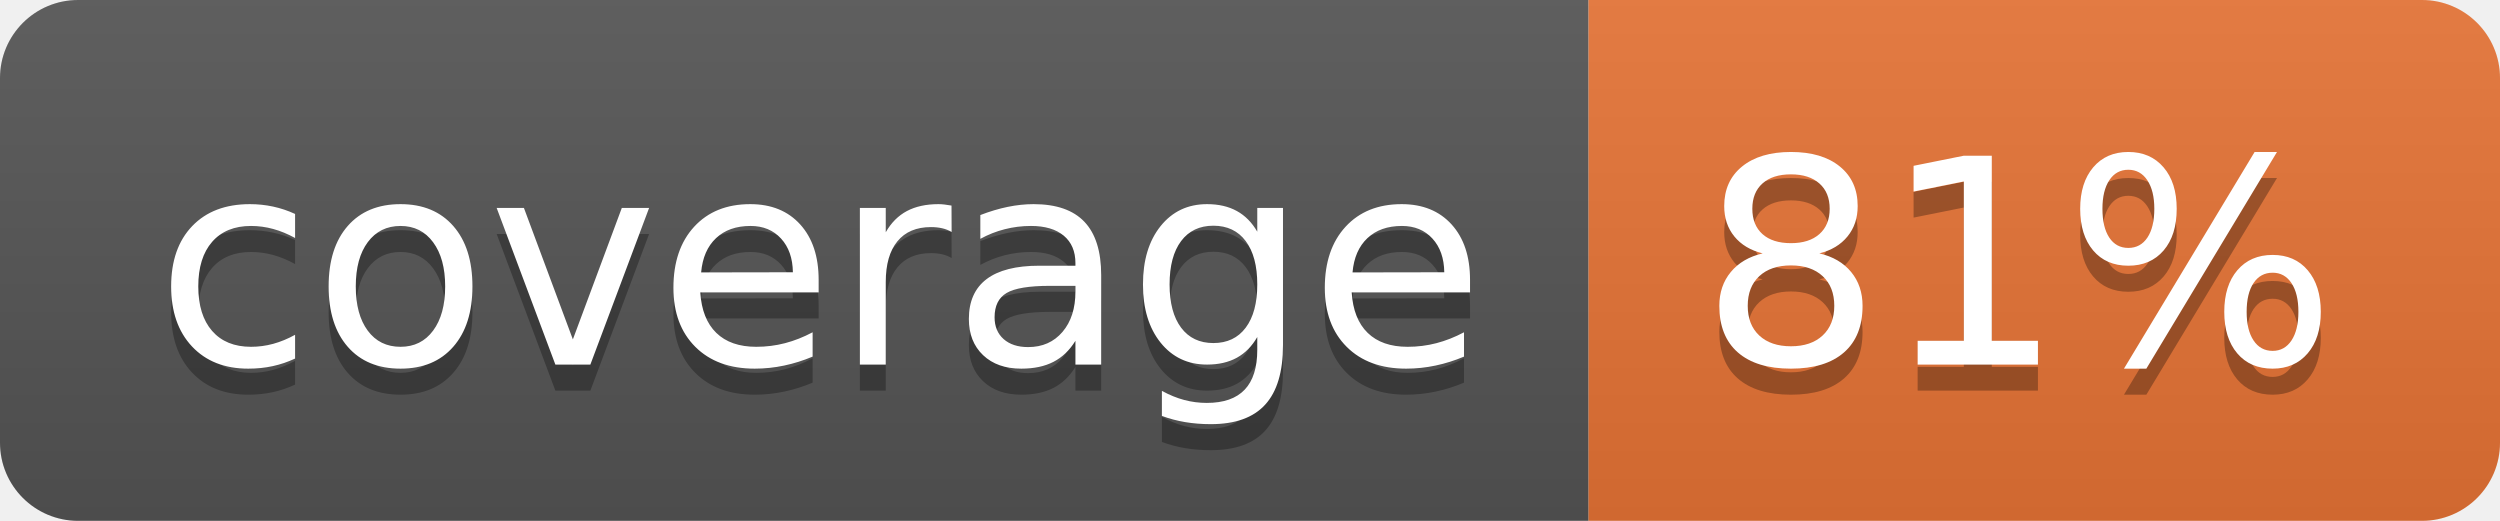
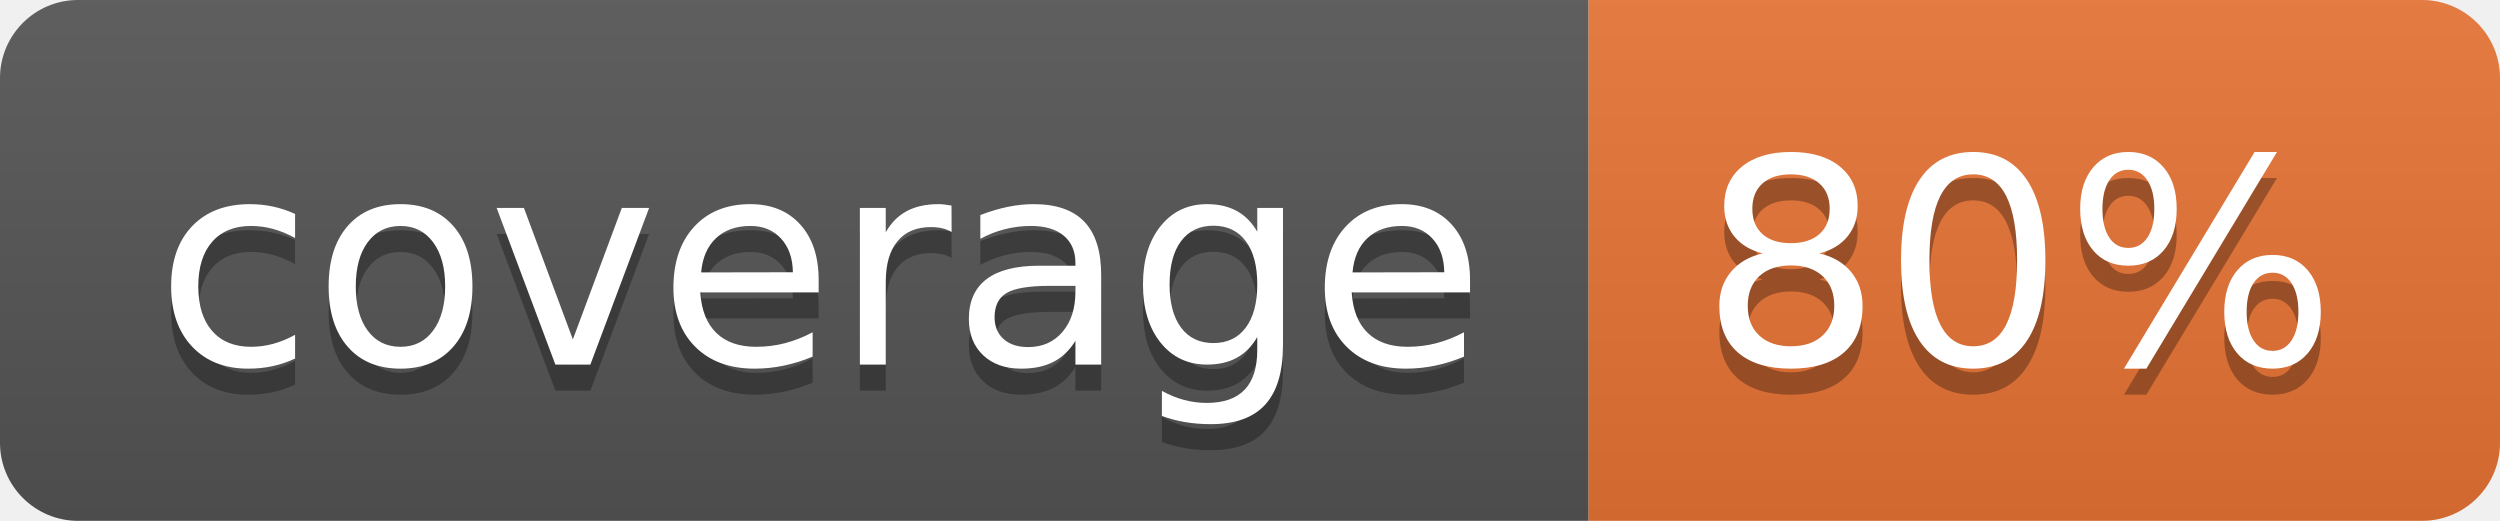
<svg xmlns="http://www.w3.org/2000/svg" width="96" height="20">
  <linearGradient id="b" x2="0" y2="100%">
    <stop offset="0" stop-color="#bbb" stop-opacity=".1" />
    <stop offset="1" stop-opacity=".1" />
  </linearGradient>
  <clipPath id="a">
    <rect width="96" height="20" rx="3" fill="#fff" />
  </clipPath>
  <g clip-path="url(#a)">
    <path fill="#555" d="M0 0h61v20H0z" />
    <path fill="#E87435" d="M61 0h35v20H61z" />
    <path fill="url(#b)" d="M0 0h96v20H0z" />
  </g>
  <g fill="#fff" text-anchor="middle" font-family="DejaVu Sans,Verdana,Geneva,sans-serif" font-size="110">
    <text x="315" y="150" fill="#010101" fill-opacity=".3" transform="scale(.1)" textLength="510">coverage</text>
    <text x="315" y="140" transform="scale(.1)" textLength="510">coverage</text>
-     <text x="775" y="150" fill="#010101" fill-opacity=".3" transform="scale(.1)" textLength="250">81%</text>
-     <text x="775" y="140" transform="scale(.1)" textLength="250">81%</text>
+     <text x="775" y="150" fill="#010101" fill-opacity=".3" transform="scale(.1)" textLength="250">80%</text>
+     <text x="775" y="140" transform="scale(.1)" textLength="250">80%</text>
  </g>
</svg>
